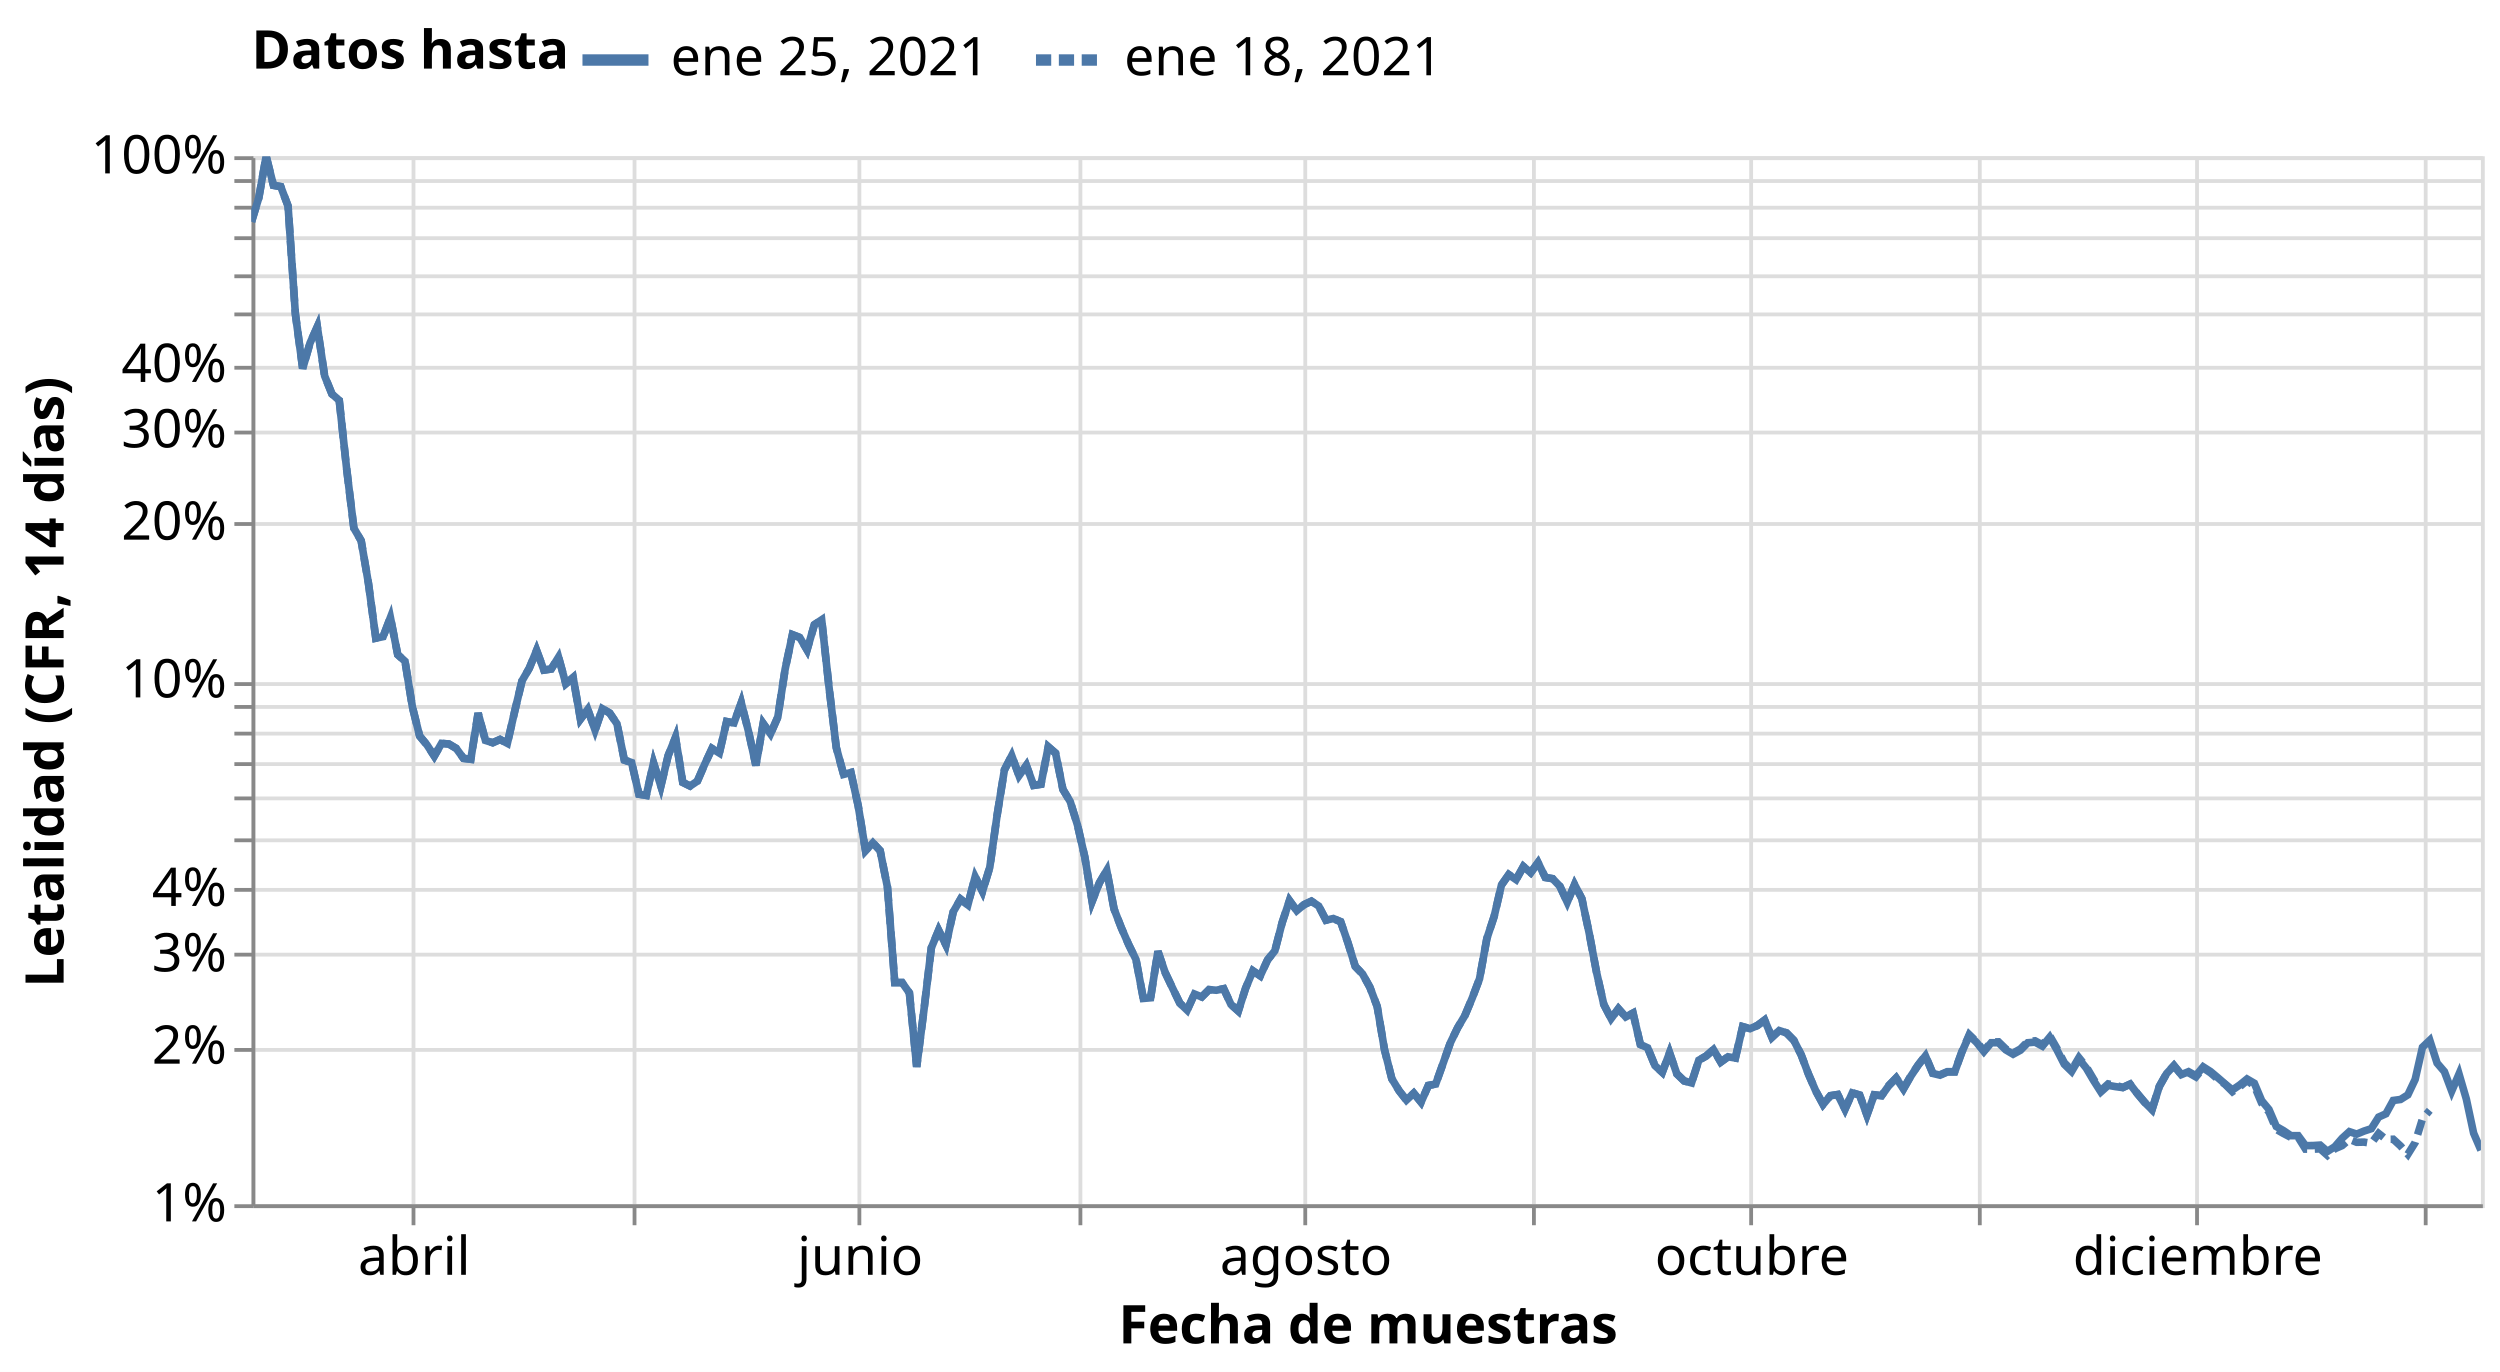
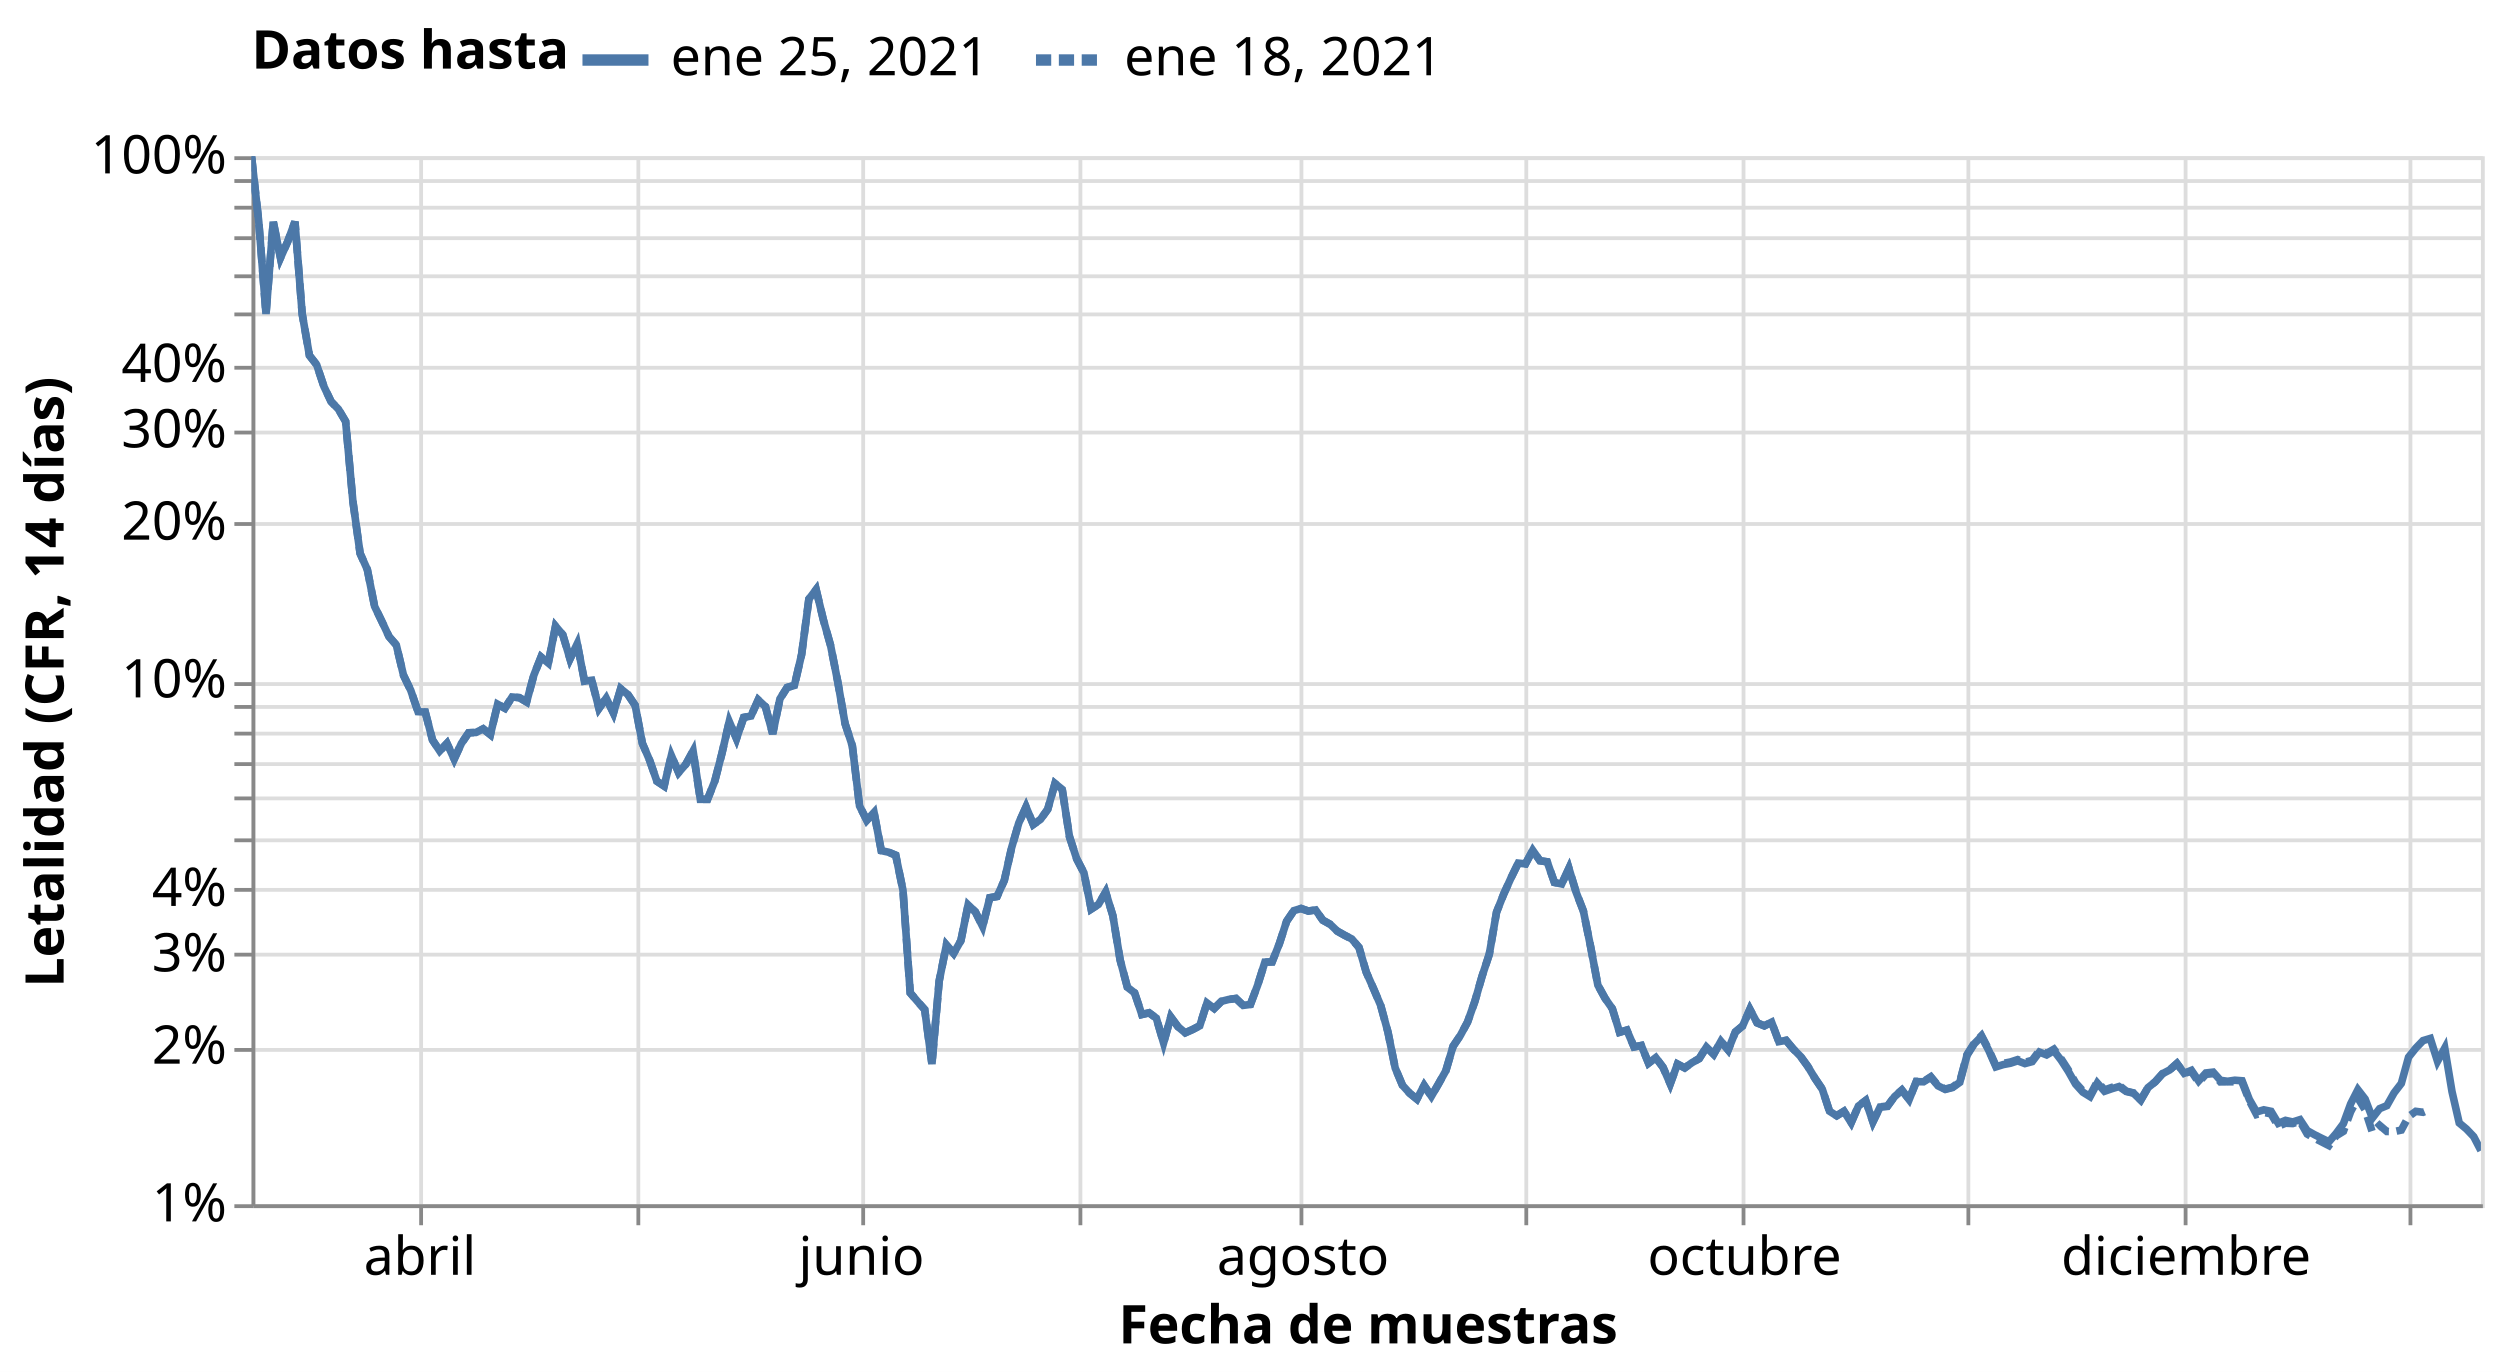
<svg xmlns="http://www.w3.org/2000/svg" class="marks" width="656" height="360" viewBox="0 0 656 360" version="1.1">
  <rect width="656" height="360" style="fill: white;" />
  <defs>
    <clipPath id="clip1">
      <rect x="0" y="0" width="585" height="275" />
    </clipPath>
    <clipPath id="clip2">
      <rect x="0" y="0" width="585" height="275" />
    </clipPath>
  </defs>
  <g transform="translate(66,41)">
    <g class="mark-group role-frame root">
      <g transform="translate(0,0)">
        <path class="background" d="M0.5,0.5h585v275h-585Z" style="fill: none; stroke: #ddd;" />
        <g>
          <g class="mark-group role-axis">
            <g transform="translate(0.5,275.5)">
              <path class="background" d="M0,0h0v0h0Z" style="pointer-events: none; fill: none;" />
              <g>
                <g class="mark-rule role-axis-grid" style="pointer-events: none;">
-                   <line transform="translate(42,-275)" x2="0" y2="275" style="fill: none; stroke: #ddd; stroke-width: 1; opacity: 1;" />
-                   <line transform="translate(100,-275)" x2="0" y2="275" style="fill: none; stroke: #ddd; stroke-width: 1; opacity: 1;" />
-                   <line transform="translate(159,-275)" x2="0" y2="275" style="fill: none; stroke: #ddd; stroke-width: 1; opacity: 1;" />
+                   <line transform="translate(44,-275)" x2="0" y2="275" style="fill: none; stroke: #ddd; stroke-width: 1; opacity: 1;" />
+                   <line transform="translate(101,-275)" x2="0" y2="275" style="fill: none; stroke: #ddd; stroke-width: 1; opacity: 1;" />
+                   <line transform="translate(160,-275)" x2="0" y2="275" style="fill: none; stroke: #ddd; stroke-width: 1; opacity: 1;" />
                  <line transform="translate(217,-275)" x2="0" y2="275" style="fill: none; stroke: #ddd; stroke-width: 1; opacity: 1;" />
-                   <line transform="translate(276,-275)" x2="0" y2="275" style="fill: none; stroke: #ddd; stroke-width: 1; opacity: 1;" />
-                   <line transform="translate(336,-275)" x2="0" y2="275" style="fill: none; stroke: #ddd; stroke-width: 1; opacity: 1;" />
-                   <line transform="translate(393,-275)" x2="0" y2="275" style="fill: none; stroke: #ddd; stroke-width: 1; opacity: 1;" />
-                   <line transform="translate(453,-275)" x2="0" y2="275" style="fill: none; stroke: #ddd; stroke-width: 1; opacity: 1;" />
-                   <line transform="translate(510,-275)" x2="0" y2="275" style="fill: none; stroke: #ddd; stroke-width: 1; opacity: 1;" />
-                   <line transform="translate(570,-275)" x2="0" y2="275" style="fill: none; stroke: #ddd; stroke-width: 1; opacity: 1;" />
+                   <line transform="translate(275,-275)" x2="0" y2="275" style="fill: none; stroke: #ddd; stroke-width: 1; opacity: 1;" />
+                   <line transform="translate(334,-275)" x2="0" y2="275" style="fill: none; stroke: #ddd; stroke-width: 1; opacity: 1;" />
+                   <line transform="translate(391,-275)" x2="0" y2="275" style="fill: none; stroke: #ddd; stroke-width: 1; opacity: 1;" />
+                   <line transform="translate(450,-275)" x2="0" y2="275" style="fill: none; stroke: #ddd; stroke-width: 1; opacity: 1;" />
+                   <line transform="translate(507,-275)" x2="0" y2="275" style="fill: none; stroke: #ddd; stroke-width: 1; opacity: 1;" />
+                   <line transform="translate(566,-275)" x2="0" y2="275" style="fill: none; stroke: #ddd; stroke-width: 1; opacity: 1;" />
                </g>
              </g>
              <path class="foreground" d="" style="pointer-events: none; display: none; fill: none;" />
            </g>
          </g>
          <g class="mark-group role-axis">
            <g transform="translate(0.5,0.5)">
              <path class="background" d="M0,0h0v0h0Z" style="pointer-events: none; fill: none;" />
              <g>
                <g class="mark-rule role-axis-grid" style="pointer-events: none;">
                  <line transform="translate(0,275)" x2="585" y2="0" style="fill: none; stroke: #ddd; stroke-width: 1; opacity: 1;" />
                  <line transform="translate(0,234)" x2="585" y2="0" style="fill: none; stroke: #ddd; stroke-width: 1; opacity: 1;" />
                  <line transform="translate(0,209)" x2="585" y2="0" style="fill: none; stroke: #ddd; stroke-width: 1; opacity: 1;" />
                  <line transform="translate(0,192)" x2="585" y2="0" style="fill: none; stroke: #ddd; stroke-width: 1; opacity: 1;" />
                  <line transform="translate(0,179)" x2="585" y2="0" style="fill: none; stroke: #ddd; stroke-width: 1; opacity: 1;" />
                  <line transform="translate(0,168)" x2="585" y2="0" style="fill: none; stroke: #ddd; stroke-width: 1; opacity: 1;" />
                  <line transform="translate(0,159)" x2="585" y2="0" style="fill: none; stroke: #ddd; stroke-width: 1; opacity: 1;" />
                  <line transform="translate(0,151)" x2="585" y2="0" style="fill: none; stroke: #ddd; stroke-width: 1; opacity: 1;" />
                  <line transform="translate(0,144)" x2="585" y2="0" style="fill: none; stroke: #ddd; stroke-width: 1; opacity: 1;" />
                  <line transform="translate(0,138)" x2="585" y2="0" style="fill: none; stroke: #ddd; stroke-width: 1; opacity: 1;" />
                  <line transform="translate(0,96)" x2="585" y2="0" style="fill: none; stroke: #ddd; stroke-width: 1; opacity: 1;" />
                  <line transform="translate(0,72)" x2="585" y2="0" style="fill: none; stroke: #ddd; stroke-width: 1; opacity: 1;" />
                  <line transform="translate(0,55)" x2="585" y2="0" style="fill: none; stroke: #ddd; stroke-width: 1; opacity: 1;" />
                  <line transform="translate(0,41)" x2="585" y2="0" style="fill: none; stroke: #ddd; stroke-width: 1; opacity: 1;" />
                  <line transform="translate(0,31)" x2="585" y2="0" style="fill: none; stroke: #ddd; stroke-width: 1; opacity: 1;" />
                  <line transform="translate(0,21)" x2="585" y2="0" style="fill: none; stroke: #ddd; stroke-width: 1; opacity: 1;" />
                  <line transform="translate(0,13)" x2="585" y2="0" style="fill: none; stroke: #ddd; stroke-width: 1; opacity: 1;" />
                  <line transform="translate(0,6)" x2="585" y2="0" style="fill: none; stroke: #ddd; stroke-width: 1; opacity: 1;" />
                  <line transform="translate(0,0)" x2="585" y2="0" style="fill: none; stroke: #ddd; stroke-width: 1; opacity: 1;" />
                </g>
              </g>
              <path class="foreground" d="" style="pointer-events: none; display: none; fill: none;" />
            </g>
          </g>
          <g class="mark-group role-axis">
            <g transform="translate(0.5,275.5)">
              <path class="background" d="M0,0h0v0h0Z" style="pointer-events: none; fill: none;" />
              <g>
                <g class="mark-rule role-axis-tick" style="pointer-events: none;">
-                   <line transform="translate(42,0)" x2="0" y2="5" style="fill: none; stroke: #888; stroke-width: 1; opacity: 1;" />
-                   <line transform="translate(100,0)" x2="0" y2="5" style="fill: none; stroke: #888; stroke-width: 1; opacity: 1;" />
-                   <line transform="translate(159,0)" x2="0" y2="5" style="fill: none; stroke: #888; stroke-width: 1; opacity: 1;" />
+                   <line transform="translate(44,0)" x2="0" y2="5" style="fill: none; stroke: #888; stroke-width: 1; opacity: 1;" />
+                   <line transform="translate(101,0)" x2="0" y2="5" style="fill: none; stroke: #888; stroke-width: 1; opacity: 1;" />
+                   <line transform="translate(160,0)" x2="0" y2="5" style="fill: none; stroke: #888; stroke-width: 1; opacity: 1;" />
                  <line transform="translate(217,0)" x2="0" y2="5" style="fill: none; stroke: #888; stroke-width: 1; opacity: 1;" />
-                   <line transform="translate(276,0)" x2="0" y2="5" style="fill: none; stroke: #888; stroke-width: 1; opacity: 1;" />
-                   <line transform="translate(336,0)" x2="0" y2="5" style="fill: none; stroke: #888; stroke-width: 1; opacity: 1;" />
-                   <line transform="translate(393,0)" x2="0" y2="5" style="fill: none; stroke: #888; stroke-width: 1; opacity: 1;" />
-                   <line transform="translate(453,0)" x2="0" y2="5" style="fill: none; stroke: #888; stroke-width: 1; opacity: 1;" />
-                   <line transform="translate(510,0)" x2="0" y2="5" style="fill: none; stroke: #888; stroke-width: 1; opacity: 1;" />
-                   <line transform="translate(570,0)" x2="0" y2="5" style="fill: none; stroke: #888; stroke-width: 1; opacity: 1;" />
+                   <line transform="translate(275,0)" x2="0" y2="5" style="fill: none; stroke: #888; stroke-width: 1; opacity: 1;" />
+                   <line transform="translate(334,0)" x2="0" y2="5" style="fill: none; stroke: #888; stroke-width: 1; opacity: 1;" />
+                   <line transform="translate(391,0)" x2="0" y2="5" style="fill: none; stroke: #888; stroke-width: 1; opacity: 1;" />
+                   <line transform="translate(450,0)" x2="0" y2="5" style="fill: none; stroke: #888; stroke-width: 1; opacity: 1;" />
+                   <line transform="translate(507,0)" x2="0" y2="5" style="fill: none; stroke: #888; stroke-width: 1; opacity: 1;" />
+                   <line transform="translate(566,0)" x2="0" y2="5" style="fill: none; stroke: #888; stroke-width: 1; opacity: 1;" />
                </g>
                <g class="mark-text role-axis-label" style="pointer-events: none;">
-                   <text text-anchor="middle" transform="translate(42.19672,18)" style="font-family: sans-serif; font-size: 14px; fill: #000; opacity: 1;">abril</text>
-                   <text text-anchor="middle" transform="translate(99.7377,18)" style="font-family: sans-serif; font-size: 14px; fill: #000; opacity: 0;">mayo</text>
-                   <text text-anchor="middle" transform="translate(159.1967,18)" style="font-family: sans-serif; font-size: 14px; fill: #000; opacity: 1;">junio</text>
-                   <text text-anchor="middle" transform="translate(216.7377,18)" style="font-family: sans-serif; font-size: 14px; fill: #000; opacity: 0;">julio</text>
-                   <text text-anchor="middle" transform="translate(276.1967,18)" style="font-family: sans-serif; font-size: 14px; fill: #000; opacity: 1;">agosto</text>
-                   <text text-anchor="middle" transform="translate(335.6557,18)" style="font-family: sans-serif; font-size: 14px; fill: #000; opacity: 0;">septiembre</text>
-                   <text text-anchor="middle" transform="translate(393.1967,18)" style="font-family: sans-serif; font-size: 14px; fill: #000; opacity: 1;">octubre</text>
-                   <text text-anchor="middle" transform="translate(452.6557,18)" style="font-family: sans-serif; font-size: 14px; fill: #000; opacity: 0;">noviembre</text>
-                   <text text-anchor="middle" transform="translate(510.1967,18)" style="font-family: sans-serif; font-size: 14px; fill: #000; opacity: 1;">diciembre</text>
-                   <text text-anchor="middle" transform="translate(569.6557,18)" style="font-family: sans-serif; font-size: 14px; fill: #000; opacity: 0;">2021</text>
+                   <text text-anchor="middle" transform="translate(43.68506,18)" style="font-family: sans-serif; font-size: 14px; fill: #000; opacity: 1;">abril</text>
+                   <text text-anchor="middle" transform="translate(100.6656,18)" style="font-family: sans-serif; font-size: 14px; fill: #000; opacity: 0;">mayo</text>
+                   <text text-anchor="middle" transform="translate(159.5455,18)" style="font-family: sans-serif; font-size: 14px; fill: #000; opacity: 1;">junio</text>
+                   <text text-anchor="middle" transform="translate(216.526,18)" style="font-family: sans-serif; font-size: 14px; fill: #000; opacity: 0;">julio</text>
+                   <text text-anchor="middle" transform="translate(275.4058,18)" style="font-family: sans-serif; font-size: 14px; fill: #000; opacity: 1;">agosto</text>
+                   <text text-anchor="middle" transform="translate(334.2857,18)" style="font-family: sans-serif; font-size: 14px; fill: #000; opacity: 0;">septiembre</text>
+                   <text text-anchor="middle" transform="translate(391.2662,18)" style="font-family: sans-serif; font-size: 14px; fill: #000; opacity: 1;">octubre</text>
+                   <text text-anchor="middle" transform="translate(450.1461,18)" style="font-family: sans-serif; font-size: 14px; fill: #000; opacity: 0;">noviembre</text>
+                   <text text-anchor="middle" transform="translate(507.1266,18)" style="font-family: sans-serif; font-size: 14px; fill: #000; opacity: 1;">diciembre</text>
+                   <text text-anchor="middle" transform="translate(566.0065,18)" style="font-family: sans-serif; font-size: 14px; fill: #000; opacity: 0;">2021</text>
                </g>
                <g class="mark-rule role-axis-domain" style="pointer-events: none;">
                  <line transform="translate(0,0)" x2="585" y2="0" style="fill: none; stroke: #888; stroke-width: 1; opacity: 1;" />
                </g>
                <g class="mark-text role-axis-title" style="pointer-events: none;">
                  <text text-anchor="middle" transform="translate(292.5,36)" style="font-family: sans-serif; font-size: 14px; font-weight: bold; fill: #000; opacity: 1;">Fecha de muestras</text>
                </g>
              </g>
              <path class="foreground" d="" style="pointer-events: none; display: none; fill: none;" />
            </g>
          </g>
          <g class="mark-group role-axis">
            <g transform="translate(0.5,0.5)">
              <path class="background" d="M0,0h0v0h0Z" style="pointer-events: none; fill: none;" />
              <g>
                <g class="mark-rule role-axis-tick" style="pointer-events: none;">
                  <line transform="translate(0,275)" x2="-5" y2="0" style="fill: none; stroke: #888; stroke-width: 1; opacity: 1;" />
                  <line transform="translate(0,234)" x2="-5" y2="0" style="fill: none; stroke: #888; stroke-width: 1; opacity: 1;" />
                  <line transform="translate(0,209)" x2="-5" y2="0" style="fill: none; stroke: #888; stroke-width: 1; opacity: 1;" />
                  <line transform="translate(0,192)" x2="-5" y2="0" style="fill: none; stroke: #888; stroke-width: 1; opacity: 1;" />
                  <line transform="translate(0,179)" x2="-5" y2="0" style="fill: none; stroke: #888; stroke-width: 1; opacity: 1;" />
                  <line transform="translate(0,168)" x2="-5" y2="0" style="fill: none; stroke: #888; stroke-width: 1; opacity: 1;" />
                  <line transform="translate(0,159)" x2="-5" y2="0" style="fill: none; stroke: #888; stroke-width: 1; opacity: 1;" />
                  <line transform="translate(0,151)" x2="-5" y2="0" style="fill: none; stroke: #888; stroke-width: 1; opacity: 1;" />
                  <line transform="translate(0,144)" x2="-5" y2="0" style="fill: none; stroke: #888; stroke-width: 1; opacity: 1;" />
                  <line transform="translate(0,138)" x2="-5" y2="0" style="fill: none; stroke: #888; stroke-width: 1; opacity: 1;" />
                  <line transform="translate(0,96)" x2="-5" y2="0" style="fill: none; stroke: #888; stroke-width: 1; opacity: 1;" />
                  <line transform="translate(0,72)" x2="-5" y2="0" style="fill: none; stroke: #888; stroke-width: 1; opacity: 1;" />
                  <line transform="translate(0,55)" x2="-5" y2="0" style="fill: none; stroke: #888; stroke-width: 1; opacity: 1;" />
                  <line transform="translate(0,41)" x2="-5" y2="0" style="fill: none; stroke: #888; stroke-width: 1; opacity: 1;" />
                  <line transform="translate(0,31)" x2="-5" y2="0" style="fill: none; stroke: #888; stroke-width: 1; opacity: 1;" />
                  <line transform="translate(0,21)" x2="-5" y2="0" style="fill: none; stroke: #888; stroke-width: 1; opacity: 1;" />
                  <line transform="translate(0,13)" x2="-5" y2="0" style="fill: none; stroke: #888; stroke-width: 1; opacity: 1;" />
                  <line transform="translate(0,6)" x2="-5" y2="0" style="fill: none; stroke: #888; stroke-width: 1; opacity: 1;" />
                  <line transform="translate(0,0)" x2="-5" y2="0" style="fill: none; stroke: #888; stroke-width: 1; opacity: 1;" />
                </g>
                <g class="mark-text role-axis-label" style="pointer-events: none;">
                  <text text-anchor="end" transform="translate(-7,279)" style="font-family: sans-serif; font-size: 14px; fill: #000; opacity: 1;">1%</text>
                  <text text-anchor="end" transform="translate(-7,237.6084)" style="font-family: sans-serif; font-size: 14px; fill: #000; opacity: 1;">2%</text>
                  <text text-anchor="end" transform="translate(-7,213.3958)" style="font-family: sans-serif; font-size: 14px; fill: #000; opacity: 1;">3%</text>
                  <text text-anchor="end" transform="translate(-7,196.2168)" style="font-family: sans-serif; font-size: 14px; fill: #000; opacity: 1;">4%</text>
                  <text text-anchor="end" transform="translate(-7,182.8916)" style="font-family: sans-serif; font-size: 14px; fill: #000; opacity: 0;">5%</text>
                  <text text-anchor="end" transform="translate(-7,172.0042)" style="font-family: sans-serif; font-size: 14px; fill: #000; opacity: 1;" />
                  <text text-anchor="end" transform="translate(-7,162.799)" style="font-family: sans-serif; font-size: 14px; fill: #000; opacity: 1;" />
                  <text text-anchor="end" transform="translate(-7,154.8251)" style="font-family: sans-serif; font-size: 14px; fill: #000; opacity: 1;" />
                  <text text-anchor="end" transform="translate(-7,147.7917)" style="font-family: sans-serif; font-size: 14px; fill: #000; opacity: 1;" />
                  <text text-anchor="end" transform="translate(-7,141.5)" style="font-family: sans-serif; font-size: 14px; fill: #000; opacity: 1;">10%</text>
                  <text text-anchor="end" transform="translate(-7,100.1084)" style="font-family: sans-serif; font-size: 14px; fill: #000; opacity: 1;">20%</text>
                  <text text-anchor="end" transform="translate(-7,75.89583)" style="font-family: sans-serif; font-size: 14px; fill: #000; opacity: 1;">30%</text>
                  <text text-anchor="end" transform="translate(-7,58.71675)" style="font-family: sans-serif; font-size: 14px; fill: #000; opacity: 1;">40%</text>
                  <text text-anchor="end" transform="translate(-7,45.39162)" style="font-family: sans-serif; font-size: 14px; fill: #000; opacity: 0;">50%</text>
                  <text text-anchor="end" transform="translate(-7,34.5042)" style="font-family: sans-serif; font-size: 14px; fill: #000; opacity: 1;" />
                  <text text-anchor="end" transform="translate(-7,25.29902)" style="font-family: sans-serif; font-size: 14px; fill: #000; opacity: 1;" />
                  <text text-anchor="end" transform="translate(-7,17.32513)" style="font-family: sans-serif; font-size: 14px; fill: #000; opacity: 1;" />
                  <text text-anchor="end" transform="translate(-7,10.29165)" style="font-family: sans-serif; font-size: 14px; fill: #000; opacity: 1;" />
                  <text text-anchor="end" transform="translate(-7,4)" style="font-family: sans-serif; font-size: 14px; fill: #000; opacity: 1;">100%</text>
                </g>
                <g class="mark-rule role-axis-domain" style="pointer-events: none;">
                  <line transform="translate(0,275)" x2="0" y2="-275" style="fill: none; stroke: #888; stroke-width: 1; opacity: 1;" />
                </g>
                <g class="mark-text role-axis-title" style="pointer-events: none;">
                  <text text-anchor="middle" transform="translate(-46.80664,137.5) rotate(-90) translate(0,-3)" style="font-family: sans-serif; font-size: 14px; font-weight: bold; fill: #000; opacity: 1;">Letalidad (CFR, 14 días)</text>
                </g>
              </g>
              <path class="foreground" d="" style="pointer-events: none; display: none; fill: none;" />
            </g>
          </g>
          <g class="mark-group role-scope pathgroup">
            <g transform="translate(0,0)">
              <path class="background" d="M0,0h585v275h-585Z" style="fill: none;" />
              <g>
                <g class="mark-line role-mark marks" clip-path="url(#clip1)">
-                   <path d="M0,17.179L1.918,10.887L3.836,0L5.754,7.634L7.672,7.974L9.59,13.059L11.508,41.392L13.426,55.692L15.344,49.025L17.262,44.741L19.18,57.63L21.098,62.379L23.016,64.062L24.934,81.807L26.852,97.576L28.77,100.888L30.689,112.128L32.607,126.457L34.525,126.059L36.443,121.04L38.361,130.774L40.279,132.521L42.197,144.449L44.115,152.138L46.033,154.451L47.951,157.398L49.869,154.059L51.787,154.233L53.705,155.372L55.623,157.997L57.541,158.229L59.459,146.134L61.377,153.285L63.295,153.888L65.213,153.032L67.131,154.05L69.049,145.683L70.967,137.675L72.885,134.342L74.803,129.672L76.721,134.829L78.639,134.545L80.557,131.437L82.475,138.412L84.393,136.779L86.311,147.705L88.23,145.134L90.148,150.586L92.066,144.974L93.984,146.105L95.902,148.938L97.82,158.44L99.738,159.097L101.656,167.404L103.574,167.705L105.492,159.211L107.41,165.255L109.328,157.264L111.246,152.507L113.164,164.309L115.082,165.255L117,163.955L118.918,159.529L120.836,155.41L122.754,156.6L124.672,148.336L126.59,148.693L128.508,143.4L130.426,151.009L132.344,159.846L134.262,148.857L136.18,151.556L138.098,147.163L140.016,134.604L141.934,125.537L143.852,126.27L145.77,129.526L147.689,122.918L149.607,121.633L151.525,139.265L153.443,155.175L155.361,162.208L157.279,161.713L159.197,170.49L161.115,182.21L163.033,180.158L164.951,182.21L166.869,191.817L168.787,216.826L170.705,216.826L172.623,219.532L174.541,238.937L176.459,223.903L178.377,207.7L180.295,203.104L182.213,206.958L184.131,198.269L186.049,194.94L187.967,196.443L189.885,189.064L191.803,192.895L193.721,186.585L195.639,172.931L197.557,161.025L199.475,157.286L201.393,162.549L203.311,159.846L205.23,165.081L207.148,164.796L209.066,154.963L210.984,156.628L212.902,166.138L214.82,169.322L216.738,175.519L218.656,183.911L220.574,195.517L222.492,190.631L224.41,187.395L226.328,197.524L228.246,202.472L230.164,206.867L232.082,210.778L234,220.992L235.918,220.821L237.836,208.642L239.754,214.224L241.672,218.266L243.59,222.228L245.508,224.074L247.426,219.832L249.344,220.602L251.262,218.684L253.18,218.839L255.098,218.441L257.016,222.587L258.934,224.301L260.852,218.291L262.77,213.747L264.689,215.06L266.607,210.884L268.525,208.485L270.443,201.08L272.361,195.313L274.279,197.956L276.197,196.357L278.115,195.467L280.033,196.757L281.951,200.448L283.869,200.024L285.787,200.845L287.705,206.386L289.623,212.59L291.541,214.573L293.459,218.046L295.377,223.109L297.295,234.441L299.213,242.066L301.131,245.212L303.049,247.665L304.967,245.855L306.885,248.209L308.803,243.824L310.721,243.466L312.639,238.097L314.557,232.668L316.475,228.701L318.393,225.458L320.311,220.892L322.23,215.827L324.148,205.29L326.066,199.464L327.984,191.221L329.902,188.494L331.82,189.817L333.738,186.372L335.656,187.989L337.574,185.354L339.492,189.25L341.41,189.566L343.328,191.575L345.246,195.738L347.164,191.123L349.082,194.821L351,203.851L352.918,214.045L354.836,222.577L356.754,226.274L358.672,223.685L360.59,225.842L362.508,224.831L364.426,233.067L366.344,233.956L368.262,238.623L370.18,240.376L372.098,235.279L374.016,240.794L375.934,242.641L377.852,243.158L379.77,237.198L381.689,236.105L383.607,234.417L385.525,237.688L387.443,236.301L389.361,236.625L391.279,228.39L393.197,228.929L395.115,228.114L397.033,226.674L398.951,231.203L400.869,229.419L402.787,230.04L404.705,231.989L406.623,235.774L408.541,240.85L410.459,245.273L412.377,248.8L414.295,246.51L416.213,246.209L418.131,250.058L420.049,245.775L421.967,246.368L423.885,251.601L425.803,246.311L427.721,246.535L429.639,243.855L431.557,241.888L433.475,244.755L435.393,241.401L437.311,238.534L439.23,236.063L441.148,240.663L443.066,241.126L444.984,240.285L446.902,240.288L448.82,235.02L450.738,230.679L452.656,232.535L454.574,234.92L456.492,232.616L458.41,232.605L460.328,234.492L462.246,235.628L464.164,234.581L466.082,232.617L468,232.464L469.918,233.503L471.836,231.171L473.754,234.513L475.672,238.266L477.59,240.146L479.508,236.879L481.426,239.254L483.344,242.508L485.262,245.518L487.18,243.795L489.098,244.128L491.016,244.385L492.934,243.512L494.852,246.01L496.77,248.287L498.689,250.168L500.607,244.087L502.525,240.692L504.443,238.623L506.361,240.987L508.279,240.204L510.197,241.261L512.115,238.939L514.033,240.164L515.951,241.776L517.869,243.438L519.787,245.007L521.705,243.695L523.623,242.125L525.541,243.247L527.459,247.805L529.377,250.123L531.295,254.592L533.213,255.687L535.131,256.994L537.049,257.004L538.967,259.61L540.885,259.596L542.803,259.472L544.721,261.125L546.639,259.907L548.557,257.695L550.475,255.948L552.393,256.592L554.311,255.796L556.23,255.166L558.148,252.123L560.066,251.257L561.984,247.761L563.902,247.502L565.82,246.29L567.738,242.236L569.656,233.792L571.574,231.967L573.492,237.953L575.41,240.187L577.328,245.304L579.246,240.819L581.164,247.388L583.082,256.357L585,260.813" style="fill: none; stroke: #4c78a8; stroke-width: 2; stroke-dasharray: 1,0;" />
+                   <path d="M0,0L1.899,17.179L3.799,41.392L5.698,17.179L7.597,26.65L9.497,22.375L11.396,17.179L13.295,41.392L15.195,52.279L17.094,54.717L18.994,60.408L20.893,64.398L22.792,66.362L24.692,69.578L26.591,90.477L28.49,104.218L30.39,108.457L32.289,118.104L34.188,122.032L36.088,126.059L37.987,128.244L39.886,136.206L41.786,140.154L43.685,145.733L45.584,145.846L47.484,153.167L49.383,156.056L51.282,154.059L53.182,158.171L55.081,154.059L56.981,151.281L58.88,151.196L60.779,150.254L62.679,151.773L64.578,143.792L66.477,144.839L68.377,141.892L70.276,142.063L72.175,143.191L74.075,136.179L75.974,131.403L77.873,132.991L79.773,123.316L81.672,125.558L83.571,131.891L85.471,127.916L87.37,137.729L89.269,137.5L91.169,144.894L93.068,142.196L94.968,146.105L96.867,139.733L98.766,141.261L100.666,144.089L102.565,154.079L104.464,158.5L106.364,163.991L108.263,165.255L110.162,157.264L112.062,161.713L113.961,159.529L115.86,156.049L117.76,168.735L119.659,168.735L121.558,163.955L123.458,156.6L125.357,148.336L127.256,152.813L129.156,147.254L131.055,146.889L132.955,142.667L134.854,144.431L136.753,151.556L138.653,142.383L140.552,139.384L142.451,138.862L144.351,130.696L146.25,116.201L148.149,113.712L150.049,121.633L151.948,128.378L153.847,137.996L155.747,148.883L157.646,154.679L159.545,170.49L161.445,174.236L163.344,172.184L165.244,182.21L167.143,182.612L169.042,183.408L170.942,192.614L172.841,219.532L174.74,221.758L176.64,223.903L178.539,238.204L180.438,216.429L182.338,206.958L184.237,209.156L186.136,205.828L188.036,196.443L189.935,198.269L191.834,202.101L193.734,194.559L195.633,194.23L197.532,190.018L199.432,181.498L201.331,174.948L203.231,170.734L205.13,175.343L207.029,174.001L208.929,171.351L210.828,164.602L212.727,166.138L214.627,178.527L216.526,184.382L218.425,188.031L220.325,197.541L222.224,196.323L224.123,193.086L226.023,199.306L227.922,210.897L229.821,218.046L231.721,219.532L233.62,225.209L235.519,224.76L237.419,226.16L239.318,232.661L241.218,225.86L243.117,228.426L245.016,230.008L246.916,229.157L248.815,228.171L250.714,222.177L252.614,223.618L254.513,221.741L256.412,221.26L258.312,221.001L260.211,222.812L262.11,222.563L264.01,217.498L265.909,211.467L267.808,211.398L269.708,206.613L271.607,200.745L273.506,197.956L275.406,197.387L277.305,198.052L279.205,197.769L281.104,200.448L283.003,201.511L284.903,203.323L286.802,204.395L288.701,205.375L290.601,207.603L292.5,214.083L294.399,218.376L296.299,222.847L298.198,229.809L300.097,239.235L301.997,243.761L303.896,245.855L305.795,247.397L307.695,243.824L309.594,246.651L311.494,243.359L313.393,239.959L315.292,233.536L317.192,230.711L319.091,227.184L320.99,221.804L322.89,215.174L324.789,209.396L326.688,198.367L328.588,193.569L330.487,189.366L332.386,185.481L334.286,185.683L336.185,182.125L338.084,184.86L339.984,185.141L341.883,190.554L343.782,190.958L345.682,186.856L347.581,193.139L349.481,198.049L351.38,207.436L353.279,217.492L355.179,220.962L357.078,223.685L358.977,229.869L360.877,229.303L362.776,233.712L364.675,233.337L366.575,237.978L368.474,236.522L370.373,239.052L372.273,243.391L374.172,238.215L376.071,239.219L377.971,237.851L379.87,236.78L381.769,233.764L383.669,235.64L385.568,232.228L387.468,234.504L389.367,229.779L391.266,228.205L393.166,223.847L395.065,227.398L396.964,228.179L398.864,227.221L400.763,232.323L402.662,231.989L404.562,234.262L406.461,236.194L408.36,238.811L410.26,241.968L412.159,244.779L414.058,250.57L415.958,251.789L417.857,250.619L419.756,253.591L421.656,249.228L423.555,247.804L425.455,253.389L427.354,249.479L429.253,249.32L431.153,246.735L433.052,245.096L434.951,247.553L436.851,242.831L438.75,242.855L440.649,241.657L442.549,243.937L444.448,244.865L446.347,244.369L448.247,243.017L450.146,235.901L452.045,232.896L453.945,230.957L455.844,234.629L457.744,238.947L459.643,238.351L461.542,237.994L463.442,237.367L465.341,238.088L467.24,237.576L469.14,235.067L471.039,235.811L472.938,234.705L474.838,237.185L476.737,240.125L478.636,243.486L480.536,245.586L482.435,246.762L484.334,243.191L486.234,245.346L488.133,244.687L490.032,244.113L491.932,245.404L493.831,245.849L495.731,247.68L497.63,244.397L499.529,242.875L501.429,240.75L503.328,239.749L505.227,238.077L507.127,240.632L509.026,239.86L510.925,242.64L512.825,240.544L514.724,240.327L516.623,242.466L518.523,242.73L520.422,242.449L522.321,242.594L524.221,247.481L526.12,250.776L528.019,250.217L529.919,250.609L531.818,253.766L533.718,252.985L535.617,253.4L537.516,252.798L539.416,255.672L541.315,256.733L543.214,257.687L545.114,258.6L547.013,256.399L548.912,253.836L550.812,248.651L552.711,244.933L554.61,247.385L556.51,252.363L558.409,249.913L560.308,249.124L562.208,245.759L564.107,243.293L566.006,236.4L567.906,234.026L569.805,232.057L571.705,231.486L573.604,237.49L575.503,234.005L577.403,245.43L579.302,253.673L581.201,255.254L583.101,257.251L585,260.915" style="fill: none; stroke: #4c78a8; stroke-width: 2; stroke-dasharray: 1,0;" />
                </g>
              </g>
              <path class="foreground" d="" style="display: none; fill: none;" />
            </g>
            <g transform="translate(0,0)">
              <path class="background" d="M0,0h585v275h-585Z" style="fill: none;" />
              <g>
                <g class="mark-line role-mark marks" clip-path="url(#clip2)">
-                   <path d="M0,17.179L1.918,10.887L3.836,0L5.754,7.634L7.672,7.974L9.59,13.059L11.508,41.392L13.426,55.692L15.344,49.025L17.262,44.741L19.18,57.63L21.098,62.379L23.016,64.062L24.934,81.807L26.852,97.576L28.77,100.888L30.689,112.128L32.607,126.457L34.525,126.059L36.443,121.04L38.361,130.774L40.279,132.521L42.197,144.449L44.115,152.138L46.033,154.451L47.951,157.398L49.869,154.059L51.787,154.233L53.705,155.372L55.623,157.997L57.541,158.229L59.459,146.134L61.377,153.285L63.295,153.888L65.213,153.032L67.131,154.05L69.049,145.683L70.967,137.675L72.885,134.342L74.803,129.672L76.721,134.829L78.639,134.545L80.557,131.437L82.475,138.412L84.393,136.779L86.311,147.705L88.23,145.134L90.148,150.586L92.066,144.974L93.984,146.105L95.902,148.938L97.82,158.44L99.738,159.097L101.656,167.404L103.574,167.705L105.492,159.211L107.41,165.255L109.328,157.264L111.246,152.507L113.164,164.309L115.082,165.255L117,163.955L118.918,159.529L120.836,155.41L122.754,156.6L124.672,148.336L126.59,148.693L128.508,143.4L130.426,151.009L132.344,159.846L134.262,148.857L136.18,151.556L138.098,147.163L140.016,134.604L141.934,125.537L143.852,126.27L145.77,129.526L147.689,122.918L149.607,121.633L151.525,139.265L153.443,155.175L155.361,162.208L157.279,161.713L159.197,170.49L161.115,182.21L163.033,180.158L164.951,182.21L166.869,191.817L168.787,216.826L170.705,216.826L172.623,219.532L174.541,238.937L176.459,223.903L178.377,207.7L180.295,203.104L182.213,206.958L184.131,198.269L186.049,194.94L187.967,196.443L189.885,189.064L191.803,192.895L193.721,186.585L195.639,172.931L197.557,161.025L199.475,157.286L201.393,162.549L203.311,159.846L205.23,165.081L207.148,164.796L209.066,154.963L210.984,156.628L212.902,166.138L214.82,169.322L216.738,175.519L218.656,183.911L220.574,195.517L222.492,190.631L224.41,187.395L226.328,197.524L228.246,202.472L230.164,206.867L232.082,210.778L234,220.992L235.918,220.821L237.836,208.642L239.754,214.224L241.672,218.266L243.59,222.228L245.508,224.074L247.426,219.832L249.344,220.585L251.262,218.667L253.18,218.839L255.098,218.441L257.016,222.587L258.934,224.301L260.852,218.291L262.77,213.747L264.689,215.06L266.607,210.884L268.525,208.485L270.443,201.08L272.361,195.313L274.279,197.956L276.197,196.376L278.115,195.486L280.033,196.757L281.951,200.466L283.869,200.041L285.787,200.862L287.705,206.402L289.623,212.606L291.541,214.589L293.459,218.062L295.377,223.123L297.295,234.455L299.213,242.079L301.131,245.225L303.049,247.678L304.967,245.868L306.885,248.222L308.803,243.824L310.721,243.466L312.639,238.097L314.557,232.668L316.475,228.701L318.393,225.458L320.311,220.892L322.23,215.827L324.148,205.29L326.066,199.464L327.984,191.221L329.902,188.494L331.82,189.817L333.738,186.372L335.656,187.989L337.574,185.354L339.492,189.25L341.41,189.566L343.328,191.575L345.246,195.738L347.164,191.123L349.082,194.821L351,203.851L352.918,214.045L354.836,222.577L356.754,226.274L358.672,223.685L360.59,225.842L362.508,224.831L364.426,233.067L366.344,233.956L368.262,238.623L370.18,240.376L372.098,235.279L374.016,240.794L375.934,242.641L377.852,243.158L379.77,237.198L381.689,236.105L383.607,234.417L385.525,237.688L387.443,236.301L389.361,236.625L391.279,228.39L393.197,228.929L395.115,228.114L397.033,226.674L398.951,231.203L400.869,229.419L402.787,230.04L404.705,231.989L406.623,235.774L408.541,240.85L410.459,245.273L412.377,248.8L414.295,246.51L416.213,246.209L418.131,250.019L420.049,245.737L421.967,246.32L423.885,251.553L425.803,246.263L427.721,246.477L429.639,243.798L431.557,241.833L433.475,244.669L435.393,241.317L437.311,238.452L439.23,235.981L441.148,240.587L443.066,241.014L444.984,240.213L446.902,240.192L448.82,234.918L450.738,230.503L452.656,232.36L454.574,234.734L456.492,232.419L458.41,232.378L460.328,234.245L462.246,235.311L464.164,234.246L466.082,232.287L468,232.114L469.918,233.154L471.836,230.783L473.754,234.12L475.672,237.87L477.59,239.795L479.508,236.531L481.426,238.904L483.344,242.16L485.262,245.164L487.18,243.415L489.098,243.783L491.016,244.339L492.934,243.462L494.852,245.938L496.77,248.232L498.689,250.139L500.607,244.054L502.525,240.661L504.443,238.597L506.361,240.973L508.279,240.487L510.197,241.578L512.115,239.227L514.033,240.507L515.951,242.156L517.869,243.536L519.787,245.456L521.705,244.161L523.623,242.522L525.541,243.937L527.459,248.484L529.377,250.784L531.295,255.344L533.213,256.448L535.131,257.442L537.049,257.442L538.967,260.531L540.885,260.545L542.803,260.459L544.721,262.157L546.639,260.445L548.557,259.616L550.475,257.964L552.393,258.734L554.311,258.689L556.23,259.003L558.148,256.417L560.066,257.944L561.984,257.938L563.902,259.707L565.82,261.883L567.738,258.797L569.656,252.582L571.574,250.344" style="fill: none; stroke: #4c78a8; stroke-width: 2; stroke-dasharray: 4,2;" />
+                   <path d="M0,0L1.899,17.179L3.799,41.392L5.698,17.179L7.597,26.65L9.497,22.375L11.396,17.179L13.295,41.392L15.195,52.279L17.094,54.717L18.994,60.408L20.893,64.398L22.792,66.362L24.692,69.578L26.591,90.477L28.49,104.218L30.39,108.457L32.289,118.104L34.188,122.032L36.088,126.059L37.987,128.244L39.886,136.206L41.786,140.154L43.685,145.733L45.584,145.846L47.484,153.167L49.383,156.056L51.282,154.059L53.182,158.171L55.081,154.059L56.981,151.281L58.88,151.196L60.779,150.254L62.679,151.773L64.578,143.792L66.477,144.839L68.377,141.892L70.276,142.063L72.175,143.191L74.075,136.179L75.974,131.403L77.873,132.991L79.773,123.316L81.672,125.558L83.571,131.891L85.471,127.916L87.37,137.729L89.269,137.5L91.169,144.894L93.068,142.196L94.968,146.105L96.867,139.733L98.766,141.261L100.666,144.089L102.565,154.079L104.464,158.5L106.364,163.991L108.263,165.255L110.162,157.264L112.062,161.713L113.961,159.529L115.86,156.049L117.76,168.735L119.659,168.735L121.558,163.955L123.458,156.6L125.357,148.336L127.256,152.813L129.156,147.254L131.055,146.889L132.955,142.667L134.854,144.431L136.753,151.556L138.653,142.383L140.552,139.384L142.451,138.862L144.351,130.696L146.25,116.201L148.149,113.712L150.049,121.633L151.948,128.378L153.847,137.996L155.747,148.883L157.646,154.679L159.545,170.49L161.445,174.236L163.344,172.184L165.244,182.21L167.143,182.612L169.042,183.408L170.942,192.614L172.841,219.532L174.74,221.758L176.64,223.903L178.539,238.204L180.438,216.429L182.338,206.958L184.237,209.156L186.136,205.828L188.036,196.443L189.935,198.269L191.834,202.101L193.734,194.559L195.633,194.23L197.532,190.018L199.432,181.498L201.331,174.948L203.231,170.734L205.13,175.343L207.029,174.001L208.929,171.351L210.828,164.602L212.727,166.138L214.627,178.527L216.526,184.382L218.425,188.031L220.325,197.541L222.224,196.323L224.123,193.086L226.023,199.306L227.922,210.897L229.821,218.046L231.721,219.532L233.62,225.209L235.519,224.76L237.419,226.16L239.318,232.661L241.218,225.86L243.117,228.426L245.016,230.008L246.916,229.157L248.815,228.154L250.714,222.16L252.614,223.618L254.513,221.741L256.412,221.26L258.312,221.001L260.211,222.812L262.11,222.563L264.01,217.498L265.909,211.467L267.808,211.398L269.708,206.613L271.607,200.745L273.506,197.956L275.406,197.406L277.305,198.071L279.205,197.769L281.104,200.466L283.003,201.528L284.903,203.34L286.802,204.411L288.701,205.39L290.601,207.619L292.5,214.098L294.399,218.391L296.299,222.861L298.198,229.822L300.097,239.248L301.997,243.773L303.896,245.868L305.795,247.409L307.695,243.824L309.594,246.651L311.494,243.359L313.393,239.959L315.292,233.536L317.192,230.711L319.091,227.184L320.99,221.804L322.89,215.174L324.789,209.396L326.688,198.367L328.588,193.569L330.487,189.366L332.386,185.481L334.286,185.683L336.185,182.125L338.084,184.86L339.984,185.141L341.883,190.554L343.782,190.958L345.682,186.856L347.581,193.139L349.481,198.049L351.38,207.436L353.279,217.492L355.179,220.962L357.078,223.685L358.977,229.869L360.877,229.303L362.776,233.712L364.675,233.337L366.575,237.978L368.474,236.522L370.373,239.052L372.273,243.391L374.172,238.215L376.071,239.219L377.971,237.851L379.87,236.78L381.769,233.764L383.669,235.64L385.568,232.228L387.468,234.504L389.367,229.779L391.266,228.205L393.166,223.847L395.065,227.398L396.964,228.179L398.864,227.221L400.763,232.323L402.662,231.989L404.562,234.262L406.461,236.194L408.36,238.811L410.26,241.968L412.159,244.779L414.058,250.57L415.958,251.75L417.857,250.581L419.756,253.542L421.656,249.18L423.555,247.756L425.455,253.331L427.354,249.423L429.253,249.265L431.153,246.648L433.052,245.012L434.951,247.471L436.851,242.749L438.75,242.778L440.649,241.545L442.549,243.865L444.448,244.768L446.347,244.268L448.247,242.842L450.146,235.725L452.045,232.71L453.945,230.76L455.844,234.402L457.744,238.7L459.643,238.034L461.542,237.66L463.442,237.038L465.341,237.738L467.24,237.227L469.14,234.679L471.039,235.418L472.938,234.308L474.838,236.833L476.737,239.777L478.636,243.137L480.536,245.239L482.435,246.408L484.334,242.812L486.234,245.002L488.133,244.339L490.032,243.762L491.932,245.329L493.831,245.782L495.731,247.637L497.63,244.365L499.529,242.856L501.429,240.736L503.328,239.729L505.227,238.037L507.127,240.628L509.026,240.158L510.925,243.008L512.825,240.912L514.724,240.714L516.623,242.887L518.523,242.863L520.422,242.849L522.321,242.945L524.221,247.827L526.12,251.448L528.019,250.893L529.919,251.282L531.818,254.528L533.718,253.732L535.617,253.823L537.516,253.223L539.416,256.578L541.315,257.665L543.214,258.635L545.114,259.616L547.013,257.038L548.912,255.867L550.812,250.715L552.711,247.129L554.61,250.244L556.51,256.125L558.409,254.281L560.308,255.894L562.208,255.939L564.107,255.529L566.006,252.001L567.906,250.615L569.805,250.863L571.705,250.072" style="fill: none; stroke: #4c78a8; stroke-width: 2; stroke-dasharray: 4,2;" />
                </g>
              </g>
              <path class="foreground" d="" style="display: none; fill: none;" />
            </g>
          </g>
          <g class="mark-group role-legend">
            <g transform="translate(0,-36)">
              <path class="background" d="M0,0h311v18h-311Z" style="pointer-events: none; fill: none;" />
              <g>
                <g class="mark-group role-legend-entry">
                  <g transform="translate(85,0)">
                    <path class="background" d="M0,0h0v0h0Z" style="pointer-events: none; fill: none;" />
                    <g>
                      <g class="mark-group role-scope">
                        <g transform="translate(0,0.25)">
                          <path class="background" d="M0,0h106.744v17.5h-106.744Z" style="pointer-events: none; fill: none; opacity: 1;" />
                          <g>
                            <g class="mark-symbol role-legend-symbol" style="pointer-events: none;">
                              <path transform="translate(10.5,10.5)" d="M-8.66,0L8.66,0" style="fill: none; stroke: #4c78a8; stroke-width: 3; stroke-dasharray: 1,0; opacity: 1;" />
                            </g>
                            <g class="mark-text role-legend-label" style="pointer-events: none;">
                              <text text-anchor="start" transform="translate(25,14.5)" style="font-family: sans-serif; font-size: 14px; fill: #000; opacity: 1;">ene 25, 2021</text>
                            </g>
                          </g>
                          <path class="foreground" d="" style="pointer-events: none; display: none; fill: none;" />
                        </g>
                        <g transform="translate(119,0.25)">
                          <path class="background" d="M0,0h106.744v17.5h-106.744Z" style="pointer-events: none; fill: none; opacity: 1;" />
                          <g>
                            <g class="mark-symbol role-legend-symbol" style="pointer-events: none;">
                              <path transform="translate(10.5,10.5)" d="M-8.66,0L8.66,0" style="fill: none; stroke: #4c78a8; stroke-width: 3; stroke-dasharray: 4,2; opacity: 1;" />
                            </g>
                            <g class="mark-text role-legend-label" style="pointer-events: none;">
                              <text text-anchor="start" transform="translate(25,14.5)" style="font-family: sans-serif; font-size: 14px; fill: #000; opacity: 1;">ene 18, 2021</text>
                            </g>
                          </g>
                          <path class="foreground" d="" style="pointer-events: none; display: none; fill: none;" />
                        </g>
                      </g>
                    </g>
                    <path class="foreground" d="" style="pointer-events: none; display: none; fill: none;" />
                  </g>
                </g>
                <g class="mark-text role-legend-title" style="pointer-events: none;">
                  <text text-anchor="start" transform="translate(0,13)" style="font-family: sans-serif; font-size: 14px; font-weight: bold; fill: #000; opacity: 1;">Datos hasta</text>
                </g>
              </g>
              <path class="foreground" d="" style="pointer-events: none; display: none; fill: none;" />
            </g>
          </g>
        </g>
        <path class="foreground" d="" style="display: none; fill: none;" />
      </g>
    </g>
  </g>
</svg>
